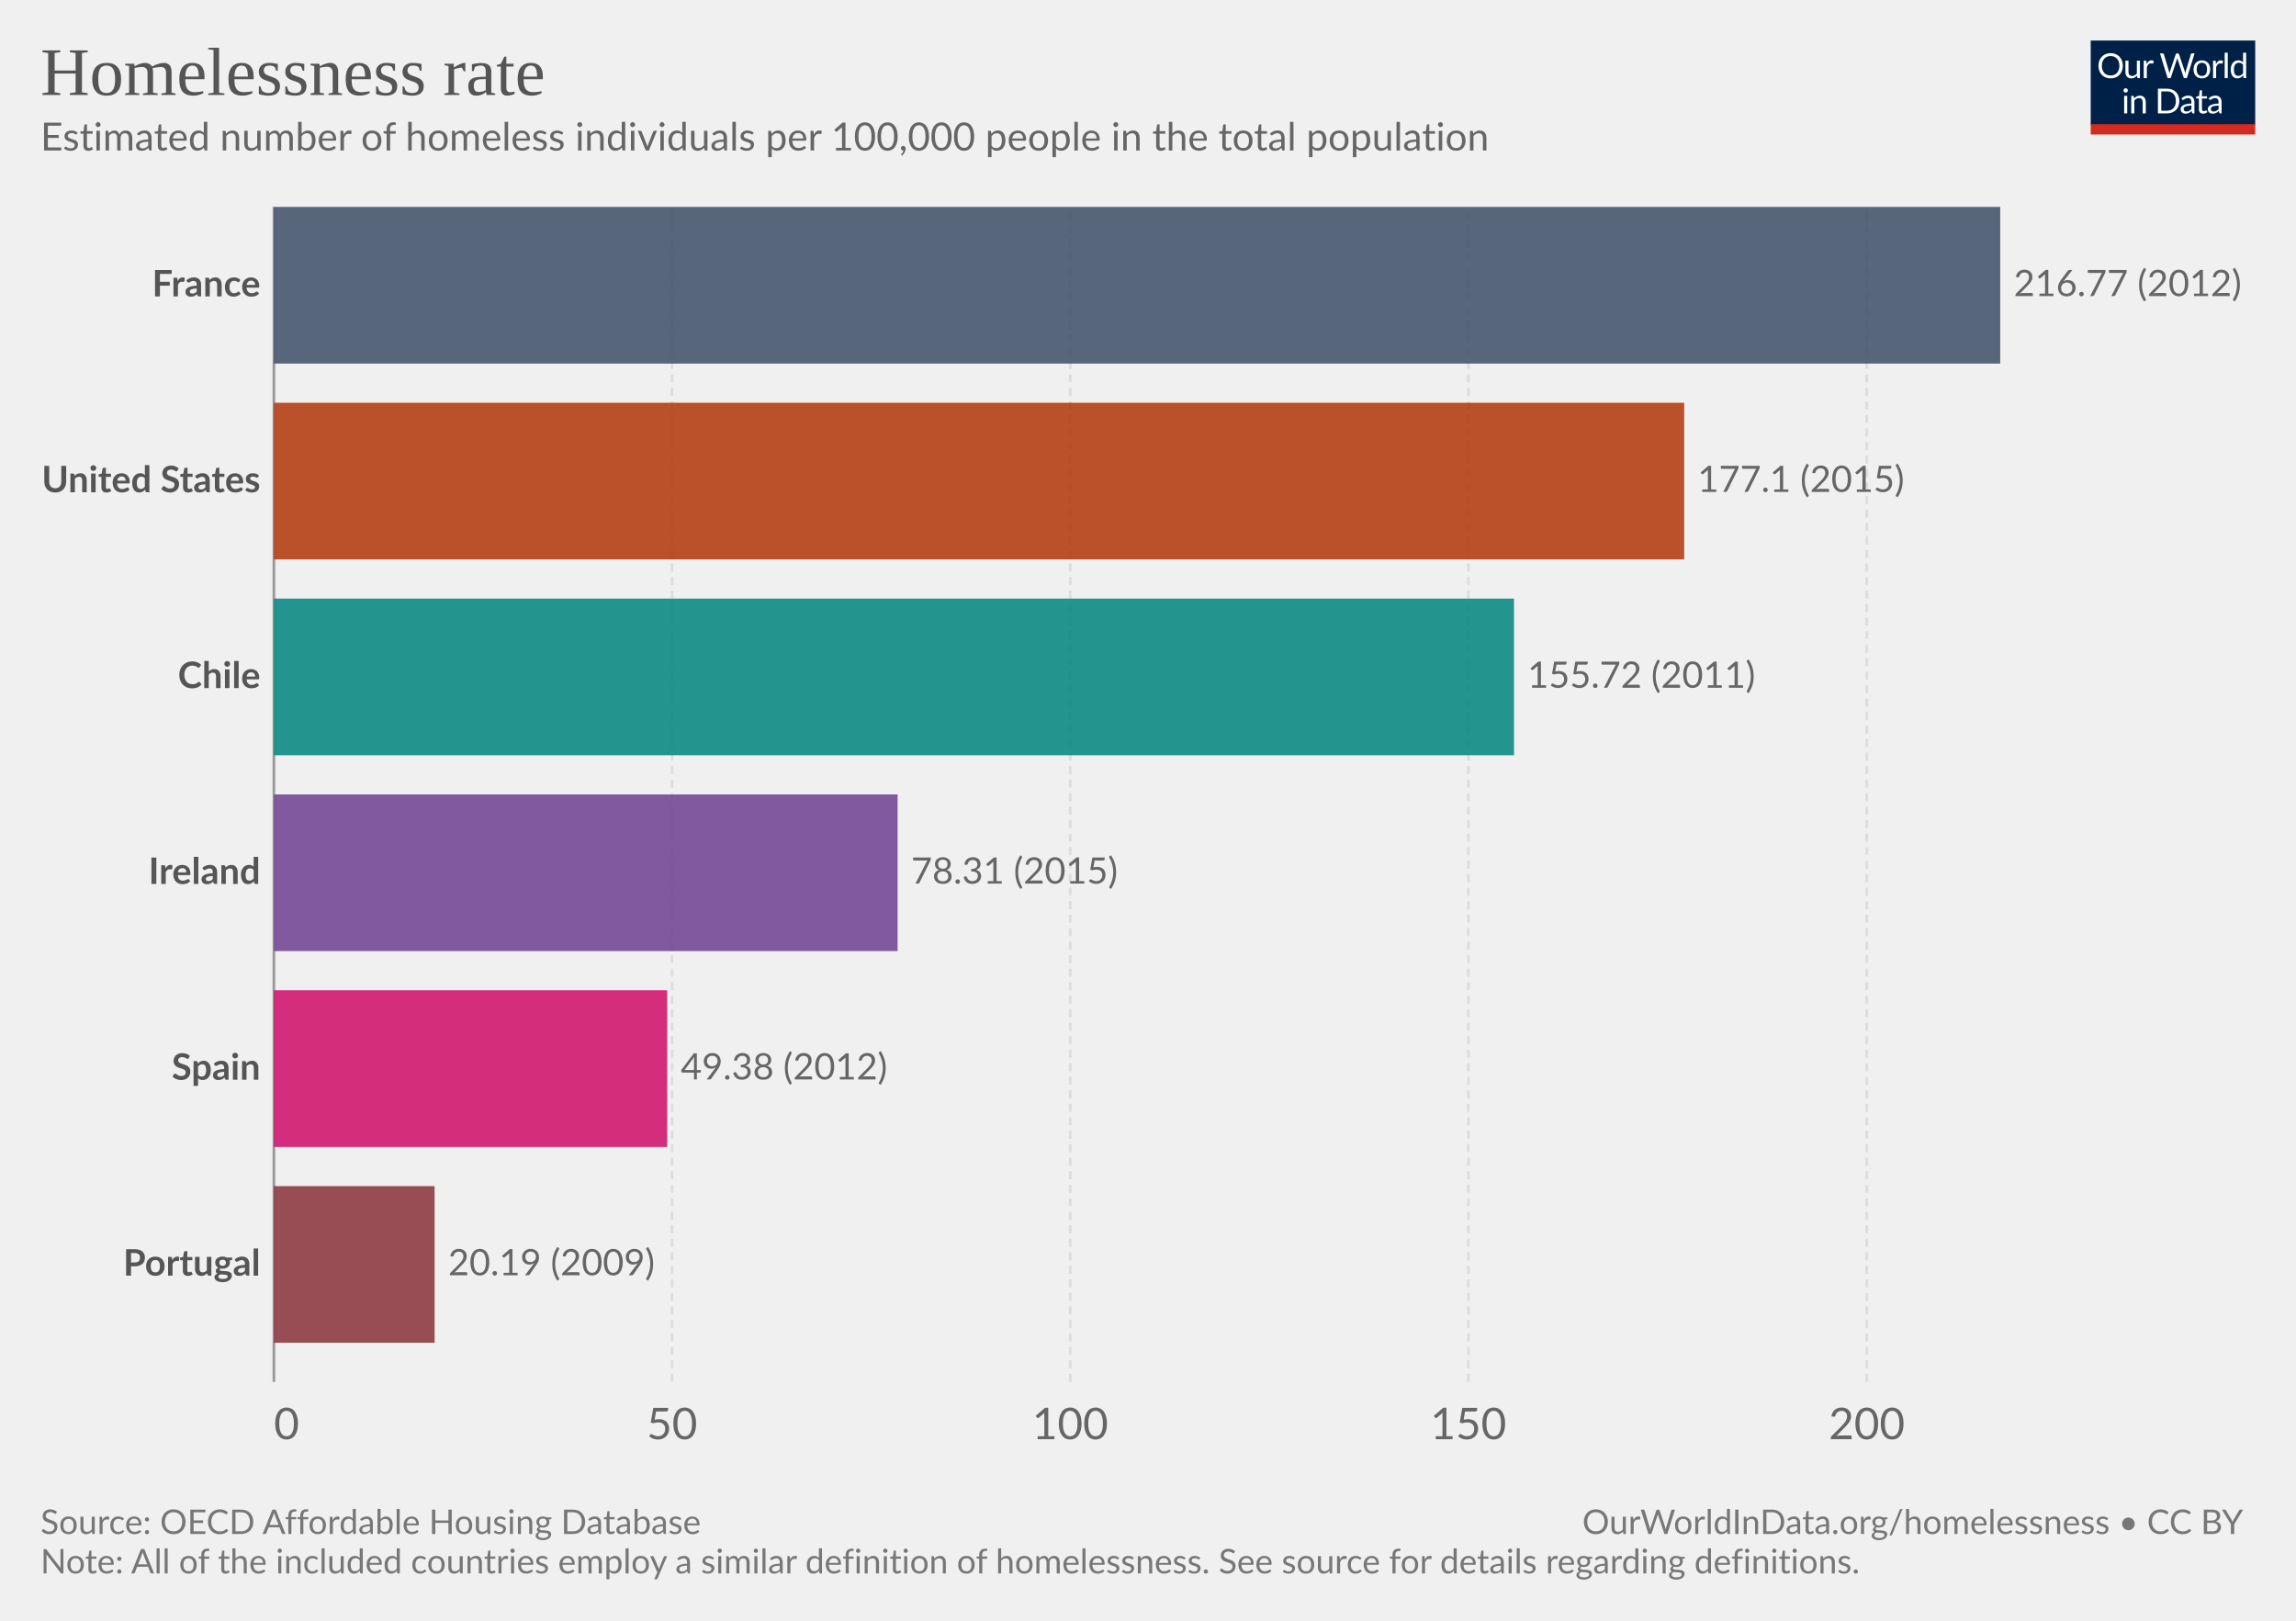
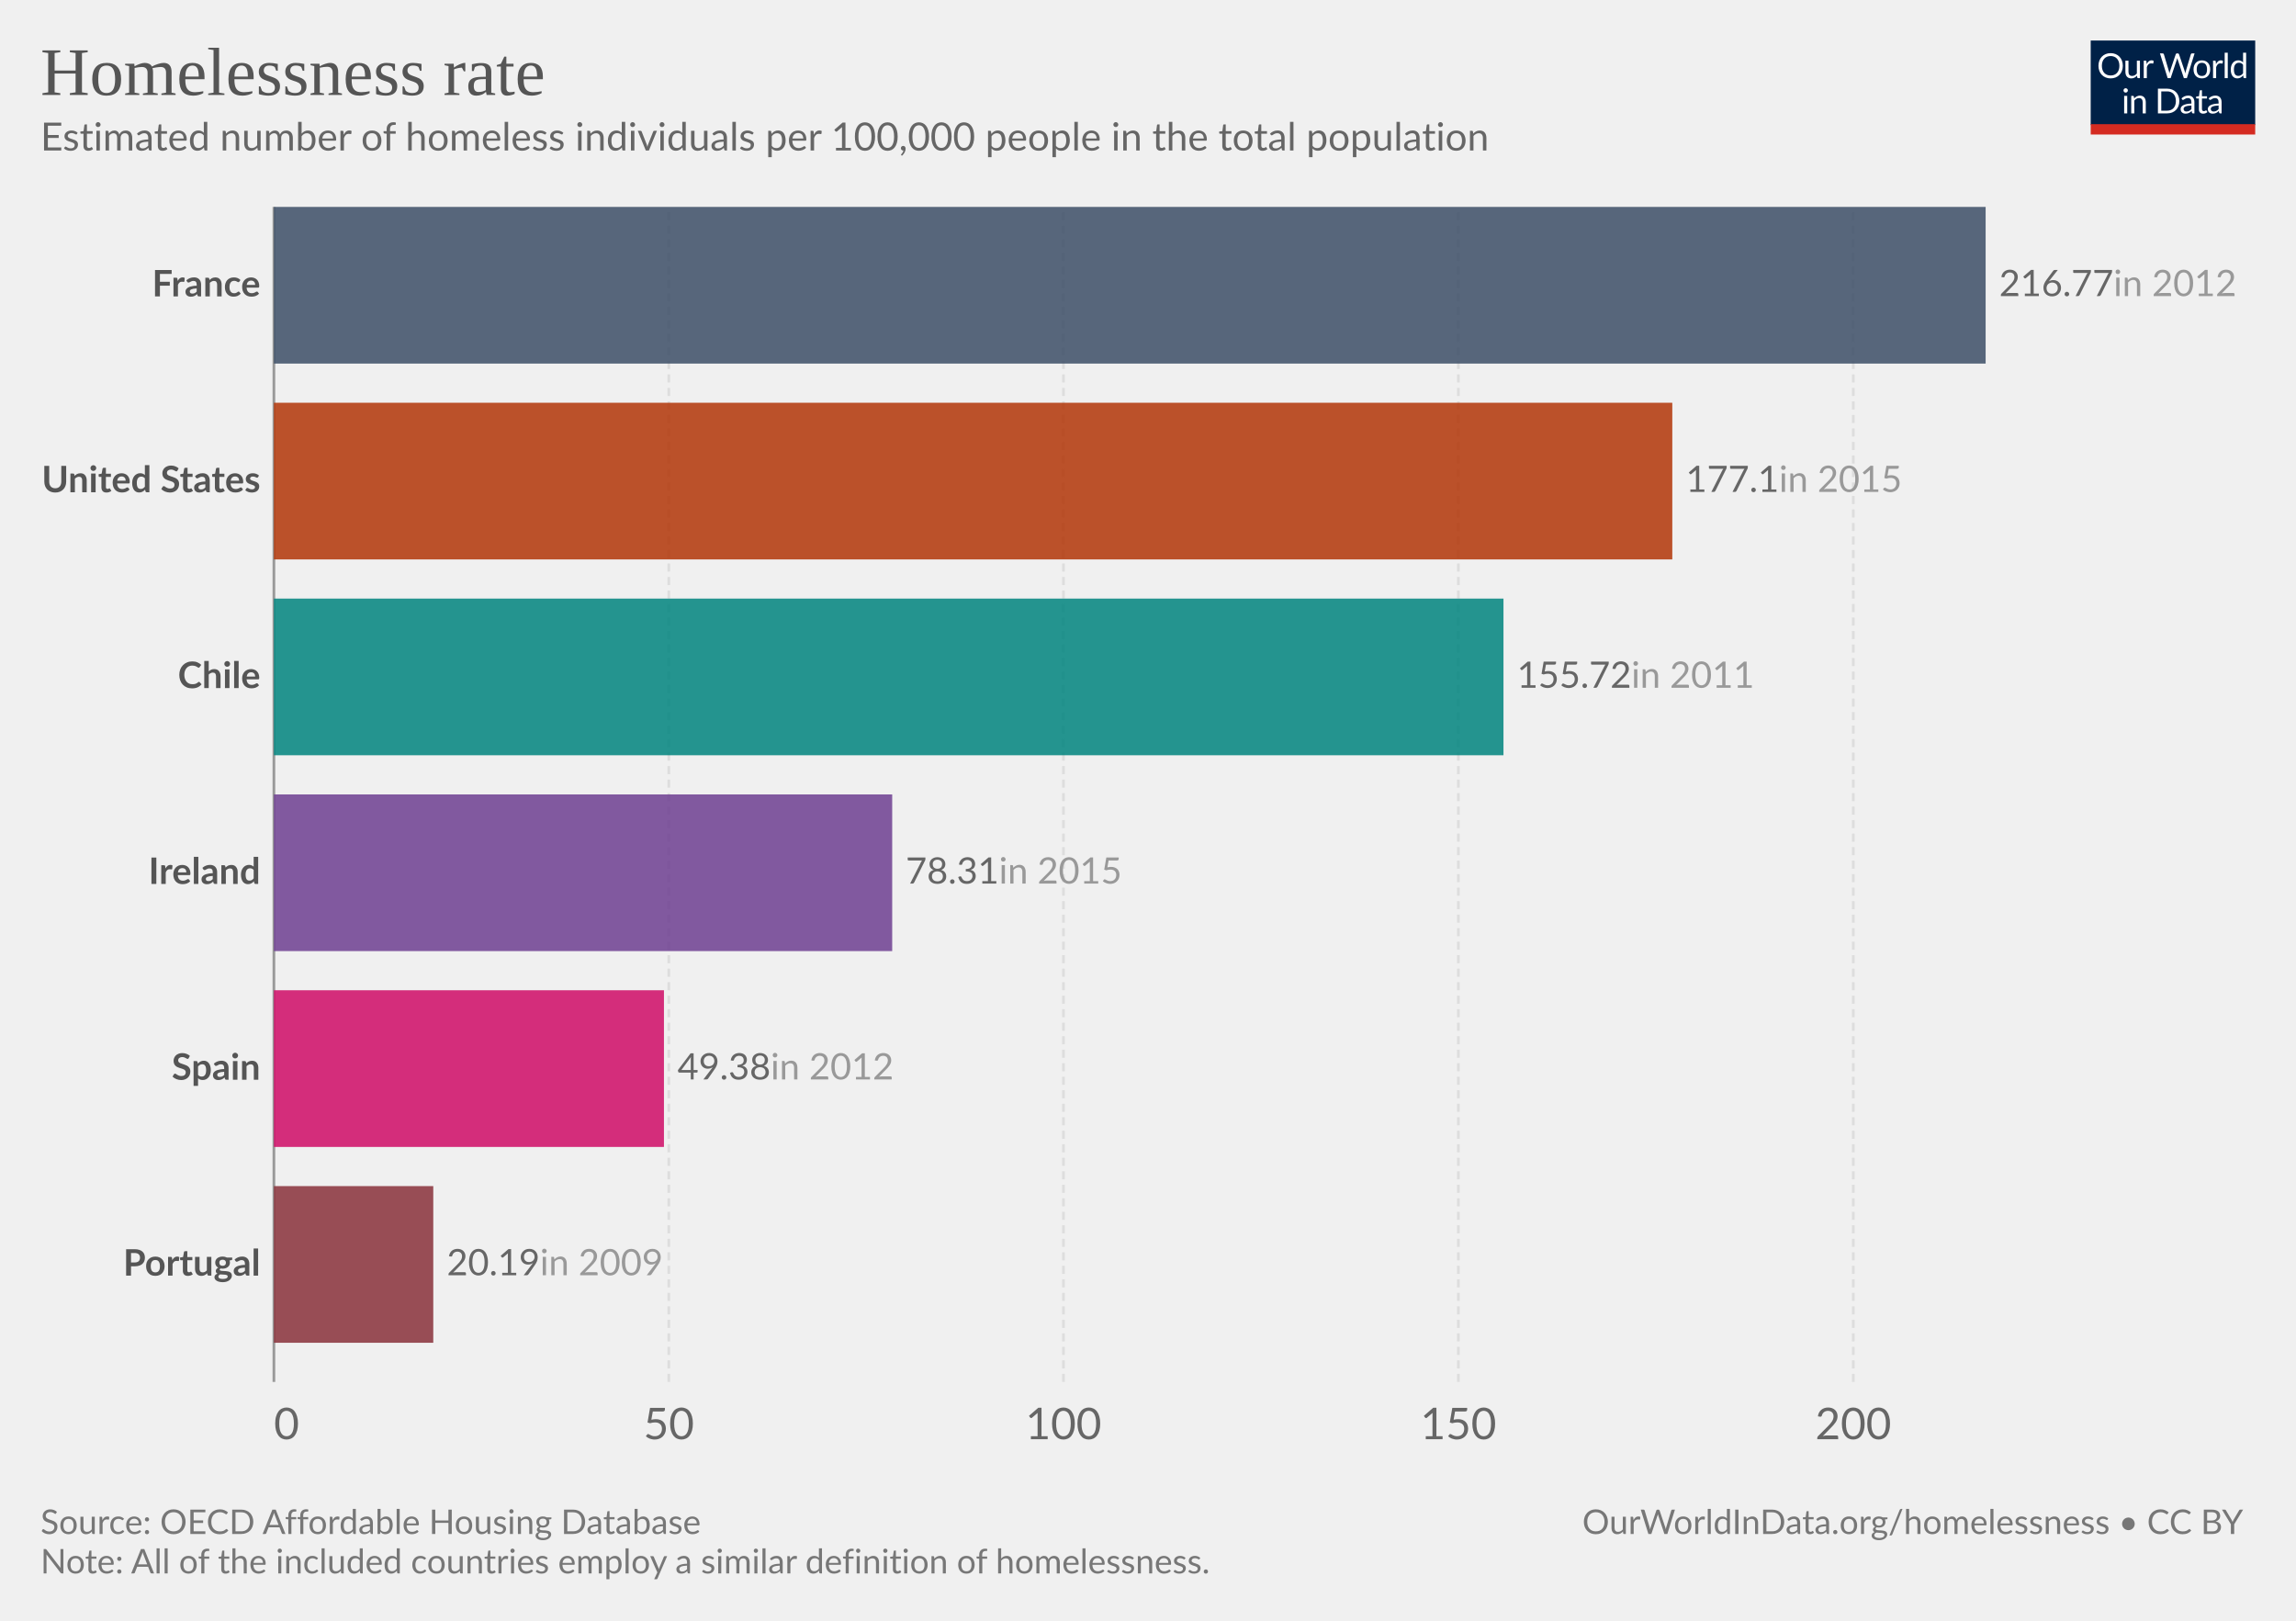
<svg xmlns="http://www.w3.org/2000/svg" version="1.1" style="font-family:Lato,'Helvetica Neue',Helvetica,Arial,sans-serif;font-size:18px;background-color:#fff;text-rendering:geometricPrecision;-webkit-font-smoothing:antialiased" width="850" height="600" viewBox="0 0 850 600">
  <g class="HeaderView">
    <g transform="matrix(.29 0 0 .29 774 15)">
      <svg className="owidLog" width="210" height="120" viewBox="0 0 210 120" fill="none">
        <g clip-path="url(#a)">
          <path d="M0 0h210v107.89H0V0z" fill="#002147" />
          <path d="M40.98 32.25c0 2.36-.38 4.53-1.12 6.51a14.26 14.26 0 0 1-8.1 8.4c-1.9.78-4.02 1.17-6.34 1.17a16.6 16.6 0 0 1-6.33-1.17 14.31 14.31 0 0 1-8.08-8.4 18.29 18.29 0 0 1-1.12-6.51c0-2.36.38-4.53 1.12-6.5.75-1.97 1.8-3.67 3.17-5.1a14.32 14.32 0 0 1 4.9-3.34c1.92-.8 4.03-1.19 6.34-1.19 2.32 0 4.43.4 6.34 1.19 1.92.8 3.56 1.9 4.93 3.34a14.87 14.87 0 0 1 3.17 5.1 18.1 18.1 0 0 1 1.12 6.5zm-4.38 0c0-1.94-.26-3.68-.8-5.22a10.91 10.91 0 0 0-2.24-3.89 9.68 9.68 0 0 0-3.52-2.46 11.95 11.95 0 0 0-4.62-.86c-1.68 0-3.21.28-4.6.86a9.88 9.88 0 0 0-3.54 2.46 10.91 10.91 0 0 0-2.24 3.9c-.53 1.53-.8 3.27-.8 5.2 0 1.94.27 3.68.8 5.22a11.17 11.17 0 0 0 2.24 3.9 10.01 10.01 0 0 0 3.55 2.44c1.38.56 2.9.83 4.6.83s3.24-.27 4.61-.83a9.8 9.8 0 0 0 3.52-2.44 11.17 11.17 0 0 0 2.25-3.9c.53-1.54.8-3.28.8-5.21zm26.22-6.54V48H60.5c-.56 0-.9-.27-1.05-.81l-.31-2.4a12.45 12.45 0 0 1-3.26 2.6c-1.2.64-2.58.96-4.13.96-1.22 0-2.3-.2-3.24-.6a6.52 6.52 0 0 1-2.33-1.7 7.37 7.37 0 0 1-1.43-2.67c-.3-1.04-.46-2.2-.46-3.45V25.7h3.91v14.22c0 1.68.38 2.99 1.15 3.91.77.93 1.96 1.39 3.54 1.39 1.16 0 2.24-.27 3.23-.82a10.42 10.42 0 0 0 2.8-2.28V25.7h3.91zm8.61 4.47a9.94 9.94 0 0 1 2.6-3.56 5.64 5.64 0 0 1 3.76-1.3c.47 0 .92.05 1.34.15.44.1.83.27 1.17.49l-.3 2.92c-.09.37-.3.55-.66.55-.2 0-.5-.04-.9-.13a6.21 6.21 0 0 0-3.24.18 4.23 4.23 0 0 0-1.47.92c-.42.4-.81.9-1.17 1.5-.33.58-.64 1.26-.92 2.02V48H67.7V25.71h2.25c.42 0 .72.08.88.25.16.16.27.44.33.83l.26 3.39zm61.16-13.7L122.75 48h-3.82l-7.99-24.05a21.95 21.95 0 0 1-.42-1.58 38.36 38.36 0 0 1-.44 1.58L102.05 48h-3.83L88.4 16.47h3.54c.38 0 .7.1.95.29.26.2.43.43.5.73l6.52 21.9.28 1.28.29 1.46.3-1.46.38-1.27 7.41-21.91c.1-.25.26-.48.51-.69.27-.22.58-.33.95-.33h1.23c.38 0 .69.1.92.29a1.77 1.77 0 0 1 .53.73l7.4 21.9a28.4 28.4 0 0 1 .68 2.62 29.52 29.52 0 0 1 .52-2.61l6.54-21.91a1.31 1.31 0 0 1 .48-.7c.27-.21.58-.32.95-.32h3.32zm9.35 8.88c1.63 0 3.1.27 4.4.82a9.43 9.43 0 0 1 5.46 5.94c.5 1.4.74 2.98.74 4.73 0 1.76-.25 3.34-.74 4.75a9.43 9.43 0 0 1-5.46 5.92c-1.3.52-2.77.79-4.4.79-1.64 0-3.12-.27-4.44-.8a9.42 9.42 0 0 1-3.35-2.3c-.92-1-1.63-2.2-2.13-3.61-.49-1.41-.73-3-.73-4.75s.24-3.33.73-4.73c.5-1.43 1.2-2.64 2.13-3.63a9.4 9.4 0 0 1 3.35-2.31c1.32-.55 2.8-.82 4.44-.82zm0 19.89c2.2 0 3.84-.73 4.93-2.2 1.08-1.48 1.63-3.54 1.63-6.18 0-2.66-.55-4.72-1.63-6.2-1.09-1.49-2.73-2.23-4.93-2.23-1.12 0-2.09.2-2.93.57a5.71 5.71 0 0 0-2.06 1.65 7.5 7.5 0 0 0-1.24 2.67c-.26 1.04-.4 2.22-.4 3.54 0 2.64.55 4.7 1.64 6.18 1.1 1.47 2.76 2.2 4.99 2.2zm17.97-15.07a9.94 9.94 0 0 1 2.6-3.56 5.64 5.64 0 0 1 3.76-1.3c.47 0 .91.05 1.34.15.44.1.83.27 1.16.49l-.28 2.92c-.09.37-.31.55-.66.55-.2 0-.5-.04-.9-.13a6.2 6.2 0 0 0-3.24.18 4.23 4.23 0 0 0-1.47.92c-.43.4-.82.9-1.17 1.5a13.1 13.1 0 0 0-.92 2.02V48h-3.94V25.71h2.24c.43 0 .72.08.88.25.17.16.28.44.33.83l.27 3.39zm15.04-14.59V48h-3.92V15.6h3.92zm19.55 15.43a6.22 6.22 0 0 0-2.38-2.05 6.7 6.7 0 0 0-2.86-.6c-2.07 0-3.66.75-4.77 2.23-1.12 1.48-1.68 3.6-1.68 6.33 0 1.46.13 2.7.38 3.74a7.29 7.29 0 0 0 1.1 2.56 4.35 4.35 0 0 0 1.78 1.45c.7.3 1.5.46 2.4.46 1.29 0 2.41-.3 3.36-.88a9.6 9.6 0 0 0 2.67-2.49V31.02zm3.91-15.43V48h-2.33c-.56 0-.9-.27-1.06-.81l-.35-2.71a12.13 12.13 0 0 1-3.25 2.77 8.28 8.28 0 0 1-4.23 1.06 7.31 7.31 0 0 1-6.14-2.9c-.73-.96-1.3-2.15-1.69-3.57a18.35 18.35 0 0 1 .07-9.48 11.29 11.29 0 0 1 1.89-3.7 8.7 8.7 0 0 1 7.06-3.34 7.96 7.96 0 0 1 6.12 2.62V15.59h3.91zM46.61 70.71V93H42.7V70.71h3.91zm.84-7c0 .39-.08.75-.24 1.09a2.81 2.81 0 0 1-1.52 1.47 2.67 2.67 0 0 1-2.16 0 2.9 2.9 0 0 1-1.45-1.47 2.67 2.67 0 0 1 0-2.16c.15-.35.35-.65.6-.9.25-.27.53-.47.85-.62a2.67 2.67 0 0 1 2.16 0c.35.15.65.35.9.62.27.25.47.55.62.9.16.34.24.7.24 1.08zm7.97 10.24c.49-.54 1-1.04 1.54-1.48a9.85 9.85 0 0 1 3.66-1.84 8.96 8.96 0 0 1 5.43.35c.94.4 1.72.97 2.33 1.71a7.36 7.36 0 0 1 1.43 2.67c.32 1.04.49 2.19.49 3.45V93h-3.94V78.81c0-1.69-.4-3-1.17-3.92-.76-.93-1.93-1.4-3.5-1.4a6.6 6.6 0 0 0-3.25.83c-1 .56-1.92 1.31-2.77 2.27V93h-3.94V70.71h2.35c.56 0 .9.28 1.04.82l.3 2.42zm57.7 3.3c0 2.36-.37 4.5-1.11 6.44a14.3 14.3 0 0 1-3.17 4.98 14.1 14.1 0 0 1-4.93 3.2c-1.9.76-4.02 1.13-6.33 1.13H85.8V61.47h11.77c2.31 0 4.42.39 6.33 1.15a13.8 13.8 0 0 1 8.1 8.18 17.75 17.75 0 0 1 1.12 6.45zm-4.37 0c0-1.94-.26-3.67-.8-5.2a10.94 10.94 0 0 0-2.23-3.87 9.57 9.57 0 0 0-3.53-2.42 12.23 12.23 0 0 0-4.61-.83h-7.5v24.62h7.5c1.7 0 3.24-.28 4.61-.84a9.7 9.7 0 0 0 3.53-2.4 10.94 10.94 0 0 0 2.24-3.87c.53-1.53.8-3.26.8-5.2zm19.8 5.72c-1.8.06-3.34.2-4.62.44-1.26.22-2.3.51-3.1.88-.8.36-1.37.8-1.74 1.3-.35.5-.53 1.05-.53 1.67 0 .58.1 1.1.3 1.52a3 3 0 0 0 .76 1.05c.34.27.73.46 1.17.6a6.13 6.13 0 0 0 1.45.17 7.28 7.28 0 0 0 3.5-.81 11.95 11.95 0 0 0 2.82-2.2v-4.62zm-12.65-9.11a12.73 12.73 0 0 1 3.98-2.66c1.43-.59 3-.88 4.73-.88 1.25 0 2.36.2 3.33.61a6.81 6.81 0 0 1 3.94 4.38c.33 1.04.5 2.19.5 3.43V93h-1.74a1.8 1.8 0 0 1-.88-.18c-.2-.13-.36-.38-.48-.74l-.44-2.12-1.72 1.46a9.48 9.48 0 0 1-3.74 1.7c-.69.15-1.46.23-2.3.23-.87 0-1.69-.12-2.45-.35a5.34 5.34 0 0 1-3.34-2.93 6.64 6.64 0 0 1-.49-2.64c0-.88.25-1.72.73-2.53a6.33 6.33 0 0 1 2.35-2.17c1.09-.63 2.5-1.15 4.25-1.54 1.75-.41 3.89-.65 6.42-.7v-1.75c0-1.73-.37-3.03-1.12-3.91-.75-.9-1.84-1.34-3.28-1.34-.97 0-1.78.12-2.44.37-.64.23-1.2.5-1.7.81l-1.23.82c-.33.23-.67.35-1 .35-.27 0-.5-.07-.69-.2a2.1 2.1 0 0 1-.48-.53l-.7-1.25zm27.67 19.5c-1.76 0-3.12-.5-4.07-1.48-.94-.98-1.41-2.4-1.41-4.25V74h-2.68a.9.9 0 0 1-.6-.2c-.16-.14-.24-.36-.24-.66v-1.56l3.65-.46.9-6.89a.9.9 0 0 1 .29-.52.88.88 0 0 1 .62-.22H142v7.67h6.44V74H142v13.38c0 .94.22 1.63.68 2.09.45.45 1.04.68 1.76.68a3.21 3.21 0 0 0 1.85-.53l.55-.35c.16-.12.3-.18.41-.18.2 0 .4.13.55.38l1.15 1.87a7.45 7.45 0 0 1-2.44 1.5 8.53 8.53 0 0 1-2.95.52zm19.68-10.4c-1.8.07-3.34.21-4.62.45-1.26.22-2.3.51-3.1.88-.8.36-1.37.8-1.74 1.3-.35.5-.53 1.05-.53 1.67 0 .58.1 1.1.3 1.52a2.9 2.9 0 0 0 .76 1.05c.34.27.73.46 1.17.6a6.13 6.13 0 0 0 1.45.17 7.3 7.3 0 0 0 3.5-.81 12.04 12.04 0 0 0 2.82-2.2v-4.62zm-12.65-9.1a12.72 12.72 0 0 1 3.99-2.66c1.42-.59 3-.88 4.72-.88 1.25 0 2.36.2 3.33.61a6.81 6.81 0 0 1 3.94 4.38c.33 1.04.5 2.19.5 3.43V93h-1.74a1.8 1.8 0 0 1-.88-.18c-.2-.13-.36-.38-.48-.74l-.44-2.12-1.72 1.46a9.48 9.48 0 0 1-3.74 1.7c-.69.15-1.46.23-2.3.23-.87 0-1.69-.12-2.45-.35a5.33 5.33 0 0 1-3.34-2.93 6.62 6.62 0 0 1-.49-2.64c0-.88.25-1.72.73-2.53a6.33 6.33 0 0 1 2.35-2.17c1.09-.63 2.5-1.15 4.25-1.54a31.2 31.2 0 0 1 6.42-.7v-1.75c0-1.73-.37-3.03-1.12-3.91-.75-.9-1.84-1.34-3.28-1.34-.97 0-1.78.12-2.44.37-.64.23-1.2.5-1.7.81l-1.22.82c-.34.23-.68.35-1.02.35-.26 0-.49-.07-.68-.2a1.88 1.88 0 0 1-.48-.53l-.7-1.25zM40.98 32.25c0 2.36-.38 4.53-1.12 6.51a14.26 14.26 0 0 1-8.1 8.4c-1.9.78-4.02 1.17-6.34 1.17a16.6 16.6 0 0 1-6.33-1.17 14.31 14.31 0 0 1-8.08-8.4 18.29 18.29 0 0 1-1.12-6.51c0-2.36.38-4.53 1.12-6.5.75-1.97 1.8-3.67 3.17-5.1a14.32 14.32 0 0 1 4.9-3.34c1.92-.8 4.03-1.19 6.34-1.19 2.32 0 4.43.4 6.34 1.19 1.92.8 3.56 1.9 4.93 3.34a14.87 14.87 0 0 1 3.17 5.1 18.1 18.1 0 0 1 1.12 6.5zm-4.38 0c0-1.94-.26-3.68-.8-5.22a10.91 10.91 0 0 0-2.24-3.89 9.68 9.68 0 0 0-3.52-2.46 11.95 11.95 0 0 0-4.62-.86c-1.68 0-3.21.28-4.6.86a9.88 9.88 0 0 0-3.54 2.46 10.91 10.91 0 0 0-2.24 3.9c-.53 1.53-.8 3.27-.8 5.2 0 1.94.27 3.68.8 5.22a11.17 11.17 0 0 0 2.24 3.9 10.01 10.01 0 0 0 3.55 2.44c1.38.56 2.9.83 4.6.83s3.24-.27 4.61-.83a9.8 9.8 0 0 0 3.52-2.44 11.17 11.17 0 0 0 2.25-3.9c.53-1.54.8-3.28.8-5.21zm26.22-6.54V48H60.5c-.56 0-.9-.27-1.05-.81l-.31-2.4a12.45 12.45 0 0 1-3.26 2.6c-1.2.64-2.58.96-4.13.96-1.22 0-2.3-.2-3.24-.6a6.52 6.52 0 0 1-2.33-1.7 7.37 7.37 0 0 1-1.43-2.67c-.3-1.04-.46-2.2-.46-3.45V25.7h3.91v14.22c0 1.68.38 2.99 1.15 3.91.77.93 1.96 1.39 3.54 1.39 1.16 0 2.24-.27 3.23-.82a10.42 10.42 0 0 0 2.8-2.28V25.7h3.91zm8.61 4.47a9.94 9.94 0 0 1 2.6-3.56 5.64 5.64 0 0 1 3.76-1.3c.47 0 .92.05 1.34.15.44.1.83.27 1.17.49l-.3 2.92c-.09.37-.3.55-.66.55-.2 0-.5-.04-.9-.13a6.21 6.21 0 0 0-3.24.18 4.23 4.23 0 0 0-1.47.92c-.42.4-.81.9-1.17 1.5-.33.58-.64 1.26-.92 2.02V48H67.7V25.71h2.25c.42 0 .72.08.88.25.16.16.27.44.33.83l.26 3.39zm61.16-13.7L122.75 48h-3.82l-7.99-24.05a21.95 21.95 0 0 1-.42-1.58 38.36 38.36 0 0 1-.44 1.58L102.05 48h-3.83L88.4 16.47h3.54c.38 0 .7.1.95.29.26.2.43.43.5.73l6.52 21.9.28 1.28.29 1.46.3-1.46.38-1.27 7.41-21.91c.1-.25.26-.48.51-.69.27-.22.58-.33.95-.33h1.23c.38 0 .69.1.92.29a1.77 1.77 0 0 1 .53.73l7.4 21.9a28.4 28.4 0 0 1 .68 2.62 29.52 29.52 0 0 1 .52-2.61l6.54-21.91a1.31 1.31 0 0 1 .48-.7c.27-.21.58-.32.95-.32h3.32zm9.35 8.88c1.63 0 3.1.27 4.4.82a9.43 9.43 0 0 1 5.46 5.94c.5 1.4.74 2.98.74 4.73 0 1.76-.25 3.34-.74 4.75a9.43 9.43 0 0 1-5.46 5.92c-1.3.52-2.77.79-4.4.79-1.64 0-3.12-.27-4.44-.8a9.42 9.42 0 0 1-3.35-2.3c-.92-1-1.63-2.2-2.13-3.61-.49-1.41-.73-3-.73-4.75s.24-3.33.73-4.73c.5-1.43 1.2-2.64 2.13-3.63a9.4 9.4 0 0 1 3.35-2.31c1.32-.55 2.8-.82 4.44-.82zm0 19.89c2.2 0 3.84-.73 4.93-2.2 1.08-1.48 1.63-3.54 1.63-6.18 0-2.66-.55-4.72-1.63-6.2-1.09-1.49-2.73-2.23-4.93-2.23-1.12 0-2.09.2-2.93.57a5.71 5.71 0 0 0-2.06 1.65 7.5 7.5 0 0 0-1.24 2.67c-.26 1.04-.4 2.22-.4 3.54 0 2.64.55 4.7 1.64 6.18 1.1 1.47 2.76 2.2 4.99 2.2zm17.97-15.07a9.94 9.94 0 0 1 2.6-3.56 5.64 5.64 0 0 1 3.76-1.3c.47 0 .91.05 1.34.15.44.1.83.27 1.16.49l-.28 2.92c-.09.37-.31.55-.66.55-.2 0-.5-.04-.9-.13a6.2 6.2 0 0 0-3.24.18 4.23 4.23 0 0 0-1.47.92c-.43.4-.82.9-1.17 1.5a13.1 13.1 0 0 0-.92 2.02V48h-3.94V25.71h2.24c.43 0 .72.08.88.25.17.16.28.44.33.83l.27 3.39zm15.04-14.59V48h-3.92V15.6h3.92zm19.55 15.43a6.22 6.22 0 0 0-2.38-2.05 6.7 6.7 0 0 0-2.86-.6c-2.07 0-3.66.75-4.77 2.23-1.12 1.48-1.68 3.6-1.68 6.33 0 1.46.13 2.7.38 3.74a7.29 7.29 0 0 0 1.1 2.56 4.35 4.35 0 0 0 1.78 1.45c.7.3 1.5.46 2.4.46 1.29 0 2.41-.3 3.36-.88a9.6 9.6 0 0 0 2.67-2.49V31.02zm3.91-15.43V48h-2.33c-.56 0-.9-.27-1.06-.81l-.35-2.71a12.13 12.13 0 0 1-3.25 2.77 8.28 8.28 0 0 1-4.23 1.06 7.31 7.31 0 0 1-6.14-2.9c-.73-.96-1.3-2.15-1.69-3.57a18.35 18.35 0 0 1 .07-9.48 11.29 11.29 0 0 1 1.89-3.7 8.7 8.7 0 0 1 7.06-3.34 7.96 7.96 0 0 1 6.12 2.62V15.59h3.91zM46.61 70.71V93H42.7V70.71h3.91zm.84-7c0 .39-.08.75-.24 1.09a2.81 2.81 0 0 1-1.52 1.47 2.67 2.67 0 0 1-2.16 0 2.9 2.9 0 0 1-1.45-1.47 2.67 2.67 0 0 1 0-2.16c.15-.35.35-.65.6-.9.25-.27.53-.47.85-.62a2.67 2.67 0 0 1 2.16 0c.35.15.65.35.9.62.27.25.47.55.62.9.16.34.24.7.24 1.08zm7.97 10.24c.49-.54 1-1.04 1.54-1.48a9.85 9.85 0 0 1 3.66-1.84 8.96 8.96 0 0 1 5.43.35c.94.4 1.72.97 2.33 1.71a7.36 7.36 0 0 1 1.43 2.67c.32 1.04.49 2.19.49 3.45V93h-3.94V78.81c0-1.69-.4-3-1.17-3.92-.76-.93-1.93-1.4-3.5-1.4a6.6 6.6 0 0 0-3.25.83c-1 .56-1.92 1.31-2.77 2.27V93h-3.94V70.71h2.35c.56 0 .9.28 1.04.82l.3 2.42zm57.7 3.3c0 2.36-.37 4.5-1.11 6.44a14.3 14.3 0 0 1-3.17 4.98 14.1 14.1 0 0 1-4.93 3.2c-1.9.76-4.02 1.13-6.33 1.13H85.8V61.47h11.77c2.31 0 4.42.39 6.33 1.15a13.8 13.8 0 0 1 8.1 8.18 17.75 17.75 0 0 1 1.12 6.45zm-4.37 0c0-1.94-.26-3.67-.8-5.2a10.94 10.94 0 0 0-2.23-3.87 9.57 9.57 0 0 0-3.53-2.42 12.23 12.23 0 0 0-4.61-.83h-7.5v24.62h7.5c1.7 0 3.24-.28 4.61-.84a9.7 9.7 0 0 0 3.53-2.4 10.94 10.94 0 0 0 2.24-3.87c.53-1.53.8-3.26.8-5.2zm19.8 5.72c-1.8.06-3.34.2-4.62.44-1.26.22-2.3.51-3.1.88-.8.36-1.37.8-1.74 1.3-.35.5-.53 1.05-.53 1.67 0 .58.1 1.1.3 1.52a3 3 0 0 0 .76 1.05c.34.27.73.46 1.17.6a6.13 6.13 0 0 0 1.45.17 7.28 7.28 0 0 0 3.5-.81 11.95 11.95 0 0 0 2.82-2.2v-4.62zm-12.65-9.11a12.73 12.73 0 0 1 3.98-2.66c1.43-.59 3-.88 4.73-.88 1.25 0 2.36.2 3.33.61a6.81 6.81 0 0 1 3.94 4.38c.33 1.04.5 2.19.5 3.43V93h-1.74a1.8 1.8 0 0 1-.88-.18c-.2-.13-.36-.38-.48-.74l-.44-2.12-1.72 1.46a9.48 9.48 0 0 1-3.74 1.7c-.69.15-1.46.23-2.3.23-.87 0-1.69-.12-2.45-.35a5.34 5.34 0 0 1-3.34-2.93 6.64 6.64 0 0 1-.49-2.64c0-.88.25-1.72.73-2.53a6.33 6.33 0 0 1 2.35-2.17c1.09-.63 2.5-1.15 4.25-1.54 1.75-.41 3.89-.65 6.42-.7v-1.75c0-1.73-.37-3.03-1.12-3.91-.75-.9-1.84-1.34-3.28-1.34-.97 0-1.78.12-2.44.37-.64.23-1.2.5-1.7.81l-1.23.82c-.33.23-.67.35-1 .35-.27 0-.5-.07-.69-.2a2.1 2.1 0 0 1-.48-.53l-.7-1.25zm27.67 19.5c-1.76 0-3.12-.5-4.07-1.48-.94-.98-1.41-2.4-1.41-4.25V74h-2.68a.9.9 0 0 1-.6-.2c-.16-.14-.24-.36-.24-.66v-1.56l3.65-.46.9-6.89a.9.9 0 0 1 .29-.52.88.88 0 0 1 .62-.22H142v7.67h6.44V74H142v13.38c0 .94.22 1.63.68 2.09.45.45 1.04.68 1.76.68a3.21 3.21 0 0 0 1.85-.53l.55-.35c.16-.12.3-.18.41-.18.2 0 .4.13.55.38l1.15 1.87a7.45 7.45 0 0 1-2.44 1.5 8.53 8.53 0 0 1-2.95.52zm19.68-10.4c-1.8.07-3.34.21-4.62.45-1.26.22-2.3.51-3.1.88-.8.36-1.37.8-1.74 1.3-.35.5-.53 1.05-.53 1.67 0 .58.1 1.1.3 1.52a2.9 2.9 0 0 0 .76 1.05c.34.27.73.46 1.17.6a6.13 6.13 0 0 0 1.45.17 7.3 7.3 0 0 0 3.5-.81 12.04 12.04 0 0 0 2.82-2.2v-4.62zm-12.65-9.1a12.72 12.72 0 0 1 3.99-2.66c1.42-.59 3-.88 4.72-.88 1.25 0 2.36.2 3.33.61a6.81 6.81 0 0 1 3.94 4.38c.33 1.04.5 2.19.5 3.43V93h-1.74a1.8 1.8 0 0 1-.88-.18c-.2-.13-.36-.38-.48-.74l-.44-2.12-1.72 1.46a9.48 9.48 0 0 1-3.74 1.7c-.69.15-1.46.23-2.3.23-.87 0-1.69-.12-2.45-.35a5.33 5.33 0 0 1-3.34-2.93 6.62 6.62 0 0 1-.49-2.64c0-.88.25-1.72.73-2.53a6.33 6.33 0 0 1 2.35-2.17c1.09-.63 2.5-1.15 4.25-1.54a31.2 31.2 0 0 1 6.42-.7v-1.75c0-1.73-.37-3.03-1.12-3.91-.75-.9-1.84-1.34-3.28-1.34-.97 0-1.78.12-2.44.37-.64.23-1.2.5-1.7.81l-1.22.82c-.34.23-.68.35-1.02.35-.26 0-.49-.07-.68-.2a1.88 1.88 0 0 1-.48-.53l-.7-1.25zM40.98 32.25c0 2.36-.38 4.53-1.12 6.51a14.26 14.26 0 0 1-8.1 8.4c-1.9.78-4.02 1.17-6.34 1.17a16.6 16.6 0 0 1-6.33-1.17 14.31 14.31 0 0 1-8.08-8.4 18.29 18.29 0 0 1-1.12-6.51c0-2.36.38-4.53 1.12-6.5.75-1.97 1.8-3.67 3.17-5.1a14.32 14.32 0 0 1 4.9-3.34c1.92-.8 4.03-1.19 6.34-1.19 2.32 0 4.43.4 6.34 1.19 1.92.8 3.56 1.9 4.93 3.34a14.87 14.87 0 0 1 3.17 5.1 18.1 18.1 0 0 1 1.12 6.5zm-4.38 0c0-1.94-.26-3.68-.8-5.22a10.91 10.91 0 0 0-2.24-3.89 9.68 9.68 0 0 0-3.52-2.46 11.95 11.95 0 0 0-4.62-.86c-1.68 0-3.21.28-4.6.86a9.88 9.88 0 0 0-3.54 2.46 10.91 10.91 0 0 0-2.24 3.9c-.53 1.53-.8 3.27-.8 5.2 0 1.94.27 3.68.8 5.22a11.17 11.17 0 0 0 2.24 3.9 10.01 10.01 0 0 0 3.55 2.44c1.38.56 2.9.83 4.6.83s3.24-.27 4.61-.83a9.8 9.8 0 0 0 3.52-2.44 11.17 11.17 0 0 0 2.25-3.9c.53-1.54.8-3.28.8-5.21zm26.22-6.54V48H60.5c-.56 0-.9-.27-1.05-.81l-.31-2.4a12.45 12.45 0 0 1-3.26 2.6c-1.2.64-2.58.96-4.13.96-1.22 0-2.3-.2-3.24-.6a6.52 6.52 0 0 1-2.33-1.7 7.37 7.37 0 0 1-1.43-2.67c-.3-1.04-.46-2.2-.46-3.45V25.7h3.91v14.22c0 1.68.38 2.99 1.15 3.91.77.93 1.96 1.39 3.54 1.39 1.16 0 2.24-.27 3.23-.82a10.42 10.42 0 0 0 2.8-2.28V25.7h3.91zm8.61 4.47a9.94 9.94 0 0 1 2.6-3.56 5.64 5.64 0 0 1 3.76-1.3c.47 0 .92.05 1.34.15.44.1.83.27 1.17.49l-.3 2.92c-.09.37-.3.55-.66.55-.2 0-.5-.04-.9-.13a6.21 6.21 0 0 0-3.24.18 4.23 4.23 0 0 0-1.47.92c-.42.4-.81.9-1.17 1.5-.33.58-.64 1.26-.92 2.02V48H67.7V25.71h2.25c.42 0 .72.08.88.25.16.16.27.44.33.83l.26 3.39zm61.16-13.7L122.75 48h-3.82l-7.99-24.05a21.95 21.95 0 0 1-.42-1.58 38.36 38.36 0 0 1-.44 1.58L102.05 48h-3.83L88.4 16.47h3.54c.38 0 .7.1.95.29.26.2.43.43.5.73l6.52 21.9.28 1.28.29 1.46.3-1.46.38-1.27 7.41-21.91c.1-.25.26-.48.51-.69.27-.22.58-.33.95-.33h1.23c.38 0 .69.1.92.29a1.77 1.77 0 0 1 .53.73l7.4 21.9a28.4 28.4 0 0 1 .68 2.62 29.52 29.52 0 0 1 .52-2.61l6.54-21.91a1.31 1.31 0 0 1 .48-.7c.27-.21.58-.32.95-.32h3.32zm9.35 8.88c1.63 0 3.1.27 4.4.82a9.43 9.43 0 0 1 5.46 5.94c.5 1.4.74 2.98.74 4.73 0 1.76-.25 3.34-.74 4.75a9.43 9.43 0 0 1-5.46 5.92c-1.3.52-2.77.79-4.4.79-1.64 0-3.12-.27-4.44-.8a9.42 9.42 0 0 1-3.35-2.3c-.92-1-1.63-2.2-2.13-3.61-.49-1.41-.73-3-.73-4.75s.24-3.33.73-4.73c.5-1.43 1.2-2.64 2.13-3.63a9.4 9.4 0 0 1 3.35-2.31c1.32-.55 2.8-.82 4.44-.82zm0 19.89c2.2 0 3.84-.73 4.93-2.2 1.08-1.48 1.63-3.54 1.63-6.18 0-2.66-.55-4.72-1.63-6.2-1.09-1.49-2.73-2.23-4.93-2.23-1.12 0-2.09.2-2.93.57a5.71 5.71 0 0 0-2.06 1.65 7.5 7.5 0 0 0-1.24 2.67c-.26 1.04-.4 2.22-.4 3.54 0 2.64.55 4.7 1.64 6.18 1.1 1.47 2.76 2.2 4.99 2.2zm17.97-15.07a9.94 9.94 0 0 1 2.6-3.56 5.64 5.64 0 0 1 3.76-1.3c.47 0 .91.05 1.34.15.44.1.83.27 1.16.49l-.28 2.92c-.09.37-.31.55-.66.55-.2 0-.5-.04-.9-.13a6.2 6.2 0 0 0-3.24.18 4.23 4.23 0 0 0-1.47.92c-.43.4-.82.9-1.17 1.5a13.1 13.1 0 0 0-.92 2.02V48h-3.94V25.71h2.24c.43 0 .72.08.88.25.17.16.28.44.33.83l.27 3.39zm15.04-14.59V48h-3.92V15.6h3.92zm19.55 15.43a6.22 6.22 0 0 0-2.38-2.05 6.7 6.7 0 0 0-2.86-.6c-2.07 0-3.66.75-4.77 2.23-1.12 1.48-1.68 3.6-1.68 6.33 0 1.46.13 2.7.38 3.74a7.29 7.29 0 0 0 1.1 2.56 4.35 4.35 0 0 0 1.78 1.45c.7.3 1.5.46 2.4.46 1.29 0 2.41-.3 3.36-.88a9.6 9.6 0 0 0 2.67-2.49V31.02zm3.91-15.43V48h-2.33c-.56 0-.9-.27-1.06-.81l-.35-2.71a12.13 12.13 0 0 1-3.25 2.77 8.28 8.28 0 0 1-4.23 1.06 7.31 7.31 0 0 1-6.14-2.9c-.73-.96-1.3-2.15-1.69-3.57a18.35 18.35 0 0 1 .07-9.48 11.29 11.29 0 0 1 1.89-3.7 8.7 8.7 0 0 1 7.06-3.34 7.96 7.96 0 0 1 6.12 2.62V15.59h3.91zM46.61 70.71V93H42.7V70.71h3.91zm.84-7c0 .39-.08.75-.24 1.09a2.81 2.81 0 0 1-1.52 1.47 2.67 2.67 0 0 1-2.16 0 2.9 2.9 0 0 1-1.45-1.47 2.67 2.67 0 0 1 0-2.16c.15-.35.35-.65.6-.9.25-.27.53-.47.85-.62a2.67 2.67 0 0 1 2.16 0c.35.15.65.35.9.62.27.25.47.55.62.9.16.34.24.7.24 1.08zm7.97 10.24c.49-.54 1-1.04 1.54-1.48a9.85 9.85 0 0 1 3.66-1.84 8.96 8.96 0 0 1 5.43.35c.94.4 1.72.97 2.33 1.71a7.36 7.36 0 0 1 1.43 2.67c.32 1.04.49 2.19.49 3.45V93h-3.94V78.81c0-1.69-.4-3-1.17-3.92-.76-.93-1.93-1.4-3.5-1.4a6.6 6.6 0 0 0-3.25.83c-1 .56-1.92 1.31-2.77 2.27V93h-3.94V70.71h2.35c.56 0 .9.28 1.04.82l.3 2.42zm57.7 3.3c0 2.36-.37 4.5-1.11 6.44a14.3 14.3 0 0 1-3.17 4.98 14.1 14.1 0 0 1-4.93 3.2c-1.9.76-4.02 1.13-6.33 1.13H85.8V61.47h11.77c2.31 0 4.42.39 6.33 1.15a13.8 13.8 0 0 1 8.1 8.18 17.75 17.75 0 0 1 1.12 6.45zm-4.37 0c0-1.94-.26-3.67-.8-5.2a10.94 10.94 0 0 0-2.23-3.87 9.57 9.57 0 0 0-3.53-2.42 12.23 12.23 0 0 0-4.61-.83h-7.5v24.62h7.5c1.7 0 3.24-.28 4.61-.84a9.7 9.7 0 0 0 3.53-2.4 10.94 10.94 0 0 0 2.24-3.87c.53-1.53.8-3.26.8-5.2zm19.8 5.72c-1.8.06-3.34.2-4.62.44-1.26.22-2.3.51-3.1.88-.8.36-1.37.8-1.74 1.3-.35.5-.53 1.05-.53 1.67 0 .58.1 1.1.3 1.52a3 3 0 0 0 .76 1.05c.34.27.73.46 1.17.6a6.13 6.13 0 0 0 1.45.17 7.28 7.28 0 0 0 3.5-.81 11.95 11.95 0 0 0 2.82-2.2v-4.62zm-12.65-9.11a12.73 12.73 0 0 1 3.98-2.66c1.43-.59 3-.88 4.73-.88 1.25 0 2.36.2 3.33.61a6.81 6.81 0 0 1 3.94 4.38c.33 1.04.5 2.19.5 3.43V93h-1.74a1.8 1.8 0 0 1-.88-.18c-.2-.13-.36-.38-.48-.74l-.44-2.12-1.72 1.46a9.48 9.48 0 0 1-3.74 1.7c-.69.15-1.46.23-2.3.23-.87 0-1.69-.12-2.45-.35a5.34 5.34 0 0 1-3.34-2.93 6.64 6.64 0 0 1-.49-2.64c0-.88.25-1.72.73-2.53a6.33 6.33 0 0 1 2.35-2.17c1.09-.63 2.5-1.15 4.25-1.54 1.75-.41 3.89-.65 6.42-.7v-1.75c0-1.73-.37-3.03-1.12-3.91-.75-.9-1.84-1.34-3.28-1.34-.97 0-1.78.12-2.44.37-.64.23-1.2.5-1.7.81l-1.23.82c-.33.23-.67.35-1 .35-.27 0-.5-.07-.69-.2a2.1 2.1 0 0 1-.48-.53l-.7-1.25zm27.67 19.5c-1.76 0-3.12-.5-4.07-1.48-.94-.98-1.41-2.4-1.41-4.25V74h-2.68a.9.9 0 0 1-.6-.2c-.16-.14-.24-.36-.24-.66v-1.56l3.65-.46.9-6.89a.9.9 0 0 1 .29-.52.88.88 0 0 1 .62-.22H142v7.67h6.44V74H142v13.38c0 .94.22 1.63.68 2.09.45.45 1.04.68 1.76.68a3.21 3.21 0 0 0 1.85-.53l.55-.35c.16-.12.3-.18.41-.18.2 0 .4.13.55.38l1.15 1.87a7.45 7.45 0 0 1-2.44 1.5 8.53 8.53 0 0 1-2.95.52zm19.68-10.4c-1.8.07-3.34.21-4.62.45-1.26.22-2.3.51-3.1.88-.8.36-1.37.8-1.74 1.3-.35.5-.53 1.05-.53 1.67 0 .58.1 1.1.3 1.52a2.9 2.9 0 0 0 .76 1.05c.34.27.73.46 1.17.6a6.13 6.13 0 0 0 1.45.17 7.3 7.3 0 0 0 3.5-.81 12.04 12.04 0 0 0 2.82-2.2v-4.62zm-12.65-9.1a12.72 12.72 0 0 1 3.99-2.66c1.42-.59 3-.88 4.72-.88 1.25 0 2.36.2 3.33.61a6.81 6.81 0 0 1 3.94 4.38c.33 1.04.5 2.19.5 3.43V93h-1.74a1.8 1.8 0 0 1-.88-.18c-.2-.13-.36-.38-.48-.74l-.44-2.12-1.72 1.46a9.48 9.48 0 0 1-3.74 1.7c-.69.15-1.46.23-2.3.23-.87 0-1.69-.12-2.45-.35a5.33 5.33 0 0 1-3.34-2.93 6.62 6.62 0 0 1-.49-2.64c0-.88.25-1.72.73-2.53a6.33 6.33 0 0 1 2.35-2.17c1.09-.63 2.5-1.15 4.25-1.54a31.2 31.2 0 0 1 6.42-.7v-1.75c0-1.73-.37-3.03-1.12-3.91-.75-.9-1.84-1.34-3.28-1.34-.97 0-1.78.12-2.44.37-.64.23-1.2.5-1.7.81l-1.22.82c-.34.23-.68.35-1.02.35-.26 0-.49-.07-.68-.2a1.88 1.88 0 0 1-.48-.53l-.7-1.25z" fill="#fff" />
          <path fill="#D42B21" d="M0 106.79h210V120H0z" />
        </g>
        <defs>
          <clipPath id="a">
            <path fill="#fff" d="M0 0h210v120H0z" />
          </clipPath>
        </defs>
      </svg>
    </g>
    <a href="https://ourworldindata.org/grapher/number-of-homeless-people-per-100000-population-circa-2013" style="font-family:&quot;Playfair Display&quot;,Georgia,&quot;Times New Roman&quot;,serif" target="_blank" rel="noopener">
      <text font-size="25.2" x="15" y="35.2" fill="#555">
        <tspan x="15" y="35.16">Homelessness rate</tspan>
      </text>
    </a>
    <text font-size="14.4" x="15" y="55.7" fill="#666">
      <tspan x="15" y="55.72">Estimated number of homeless individuals per 100,000 people in the total population</tspan>
    </text>
  </g>
  <g class="DiscreteBarChart">
    <g class="HorizontalAxis" fill="#666" font-size="16.2">
      <text x="101.4" y="532.8" text-anchor="start">0</text>
-       <text x="248.8" y="532.8" text-anchor="middle">50</text>
-       <text x="396.2" y="532.8" text-anchor="middle">100</text>
-       <text x="543.6" y="532.8" text-anchor="middle">150</text>
-       <text x="691.1" y="532.8" text-anchor="middle">200</text>
+       <text x="247.6" y="532.8" text-anchor="middle">50</text>
+       <text x="393.7" y="532.8" text-anchor="middle">100</text>
+       <text x="539.9" y="532.8" text-anchor="middle">150</text>
+       <text x="686.1" y="532.8" text-anchor="middle">200</text>
    </g>
    <g class="AxisGridLines verticalLines">
      <path stroke="#999" d="M101.4 511.6v-435" />
-       <path stroke="#ddd" stroke-dasharray="3,2" d="M248.8 511.6v-435M396.2 511.6v-435M543.6 511.6v-435M691.1 511.6v-435" />
+       <path stroke="#ddd" stroke-dasharray="3,2" d="M247.6 511.6v-435M393.7 511.6v-435M539.9 511.6v-435M686.1 511.6v-435" />
    </g>
    <g class="bar">
      <text x="0" y="0" transform="translate(96.4 105.6)" fill="#555" dominant-baseline="middle" text-anchor="end" font-size="13.5" font-weight="700">France</text>
-       <path transform="translate(101.4 76.6)" fill="#3C4E66" opacity=".85" style="transition:height 200ms ease" d="M0 0h639.1v58H0z" />
-       <text x="0" y="0" transform="translate(745.5 105.6)" fill="#666" dominant-baseline="middle" text-anchor="start" font-size="13.5" font-weight="400">216.77 (2012)</text>
+       <path transform="translate(101.4 76.6)" fill="#3C4E66" opacity=".85" style="transition:height 200ms ease" d="M0 0h633.7v58H0z" />
+       <text x="0" y="0" transform="translate(740.1 105.6)" fill="#666" dominant-baseline="middle" text-anchor="start" font-size="13.5" font-weight="400">216.77<tspan fill="#999"> in 2012</tspan>
+       </text>
    </g>
    <g class="bar">
      <text x="0" y="0" transform="translate(96.4 178.1)" fill="#555" dominant-baseline="middle" text-anchor="end" font-size="13.5" font-weight="700">United States</text>
-       <path transform="translate(101.4 149.1)" fill="#B13507" opacity=".85" style="transition:height 200ms ease" d="M0 0h522.1v58H0z" />
-       <text x="0" y="0" transform="translate(628.5 178.1)" fill="#666" dominant-baseline="middle" text-anchor="start" font-size="13.5" font-weight="400">177.1 (2015)</text>
+       <path transform="translate(101.4 149.1)" fill="#B13507" opacity=".85" style="transition:height 200ms ease" d="M0 0h517.7v58H0z" />
+       <text x="0" y="0" transform="translate(624.1 178.1)" fill="#666" dominant-baseline="middle" text-anchor="start" font-size="13.5" font-weight="400">177.1<tspan fill="#999"> in 2015</tspan>
+       </text>
    </g>
    <g class="bar">
      <text x="0" y="0" transform="translate(96.4 250.6)" fill="#555" dominant-baseline="middle" text-anchor="end" font-size="13.5" font-weight="700">Chile</text>
-       <path transform="translate(101.4 221.6)" fill="#00847E" opacity=".85" style="transition:height 200ms ease" d="M0 0h459.1v58H0z" />
-       <text x="0" y="0" transform="translate(565.5 250.6)" fill="#666" dominant-baseline="middle" text-anchor="start" font-size="13.5" font-weight="400">155.72 (2011)</text>
+       <path transform="translate(101.4 221.6)" fill="#00847E" opacity=".85" style="transition:height 200ms ease" d="M0 0h455.2v58H0z" />
+       <text x="0" y="0" transform="translate(561.6 250.6)" fill="#666" dominant-baseline="middle" text-anchor="start" font-size="13.5" font-weight="400">155.72<tspan fill="#999"> in 2011</tspan>
+       </text>
    </g>
    <g class="bar">
      <text x="0" y="0" transform="translate(96.4 323.1)" fill="#555" dominant-baseline="middle" text-anchor="end" font-size="13.5" font-weight="700">Ireland</text>
-       <path transform="translate(101.4 294.1)" fill="#6D3E91" opacity=".85" style="transition:height 200ms ease" d="M0 0h230.9v58H0z" />
-       <text x="0" y="0" transform="translate(337.3 323.1)" fill="#666" dominant-baseline="middle" text-anchor="start" font-size="13.5" font-weight="400">78.31 (2015)</text>
+       <path transform="translate(101.4 294.1)" fill="#6D3E91" opacity=".85" style="transition:height 200ms ease" d="M0 0h228.9v58H0z" />
+       <text x="0" y="0" transform="translate(335.3 323.1)" fill="#666" dominant-baseline="middle" text-anchor="start" font-size="13.5" font-weight="400">78.31<tspan fill="#999"> in 2015</tspan>
+       </text>
    </g>
    <g class="bar">
      <text x="0" y="0" transform="translate(96.4 395.6)" fill="#555" dominant-baseline="middle" text-anchor="end" font-size="13.5" font-weight="700">Spain</text>
-       <path transform="translate(101.4 366.6)" fill="#CF0A66" opacity=".85" style="transition:height 200ms ease" d="M0 0h145.6v58H0z" />
-       <text x="0" y="0" transform="translate(252 395.6)" fill="#666" dominant-baseline="middle" text-anchor="start" font-size="13.5" font-weight="400">49.38 (2012)</text>
+       <path transform="translate(101.4 366.6)" fill="#CF0A66" opacity=".85" style="transition:height 200ms ease" d="M0 0h144.4v58H0z" />
+       <text x="0" y="0" transform="translate(250.8 395.6)" fill="#666" dominant-baseline="middle" text-anchor="start" font-size="13.5" font-weight="400">49.38<tspan fill="#999"> in 2012</tspan>
+       </text>
    </g>
    <g class="bar">
      <text x="0" y="0" transform="translate(96.4 468.1)" fill="#555" dominant-baseline="middle" text-anchor="end" font-size="13.5" font-weight="700">Portugal</text>
-       <path transform="translate(101.4 439.1)" fill="#883039" opacity=".85" style="transition:height 200ms ease" d="M0 0h59.5v58H0z" />
-       <text x="0" y="0" transform="translate(165.9 468.1)" fill="#666" dominant-baseline="middle" text-anchor="start" font-size="13.5" font-weight="400">20.19 (2009)</text>
+       <path transform="translate(101.4 439.1)" fill="#883039" opacity=".85" style="transition:height 200ms ease" d="M0 0h59v58H0z" />
+       <text x="0" y="0" transform="translate(165.4 468.1)" fill="#666" dominant-baseline="middle" text-anchor="start" font-size="13.5" font-weight="400">20.19<tspan fill="#999"> in 2009</tspan>
+       </text>
    </g>
  </g>
  <g class="SourcesFooter" style="fill:#777">
    <g style="fill:#777">
      <text font-size="12.6" x="15" y="567.9">
        <tspan x="15" y="567.88">Source: OECD Affordable Housing Database</tspan>
      </text>
    </g>
    <text font-size="12.6" x="15" y="582.5">
-       <tspan x="15" y="582.48">Note: All of the included countries employ a similar definition of homelessness. See source for details regarding definitions.</tspan>
+       <tspan x="15" y="582.48">Note: All of the included countries employ a similar definition of homelessness.</tspan>
    </text>
    <text font-size="12.6" x="585.8" y="567.9">
      <tspan x="585.77" y="567.88">
        <a target="_blank" style="fill:#777" href="https://ourworldindata.org/homelessness">OurWorldInData.org/homelessness</a> • <a style="fill:#777" class="cclogo" href="http://creativecommons.org/licenses/by/4.0/deed.en_US" target="_blank">CC BY</a>
      </tspan>
    </text>
  </g>
</svg>
